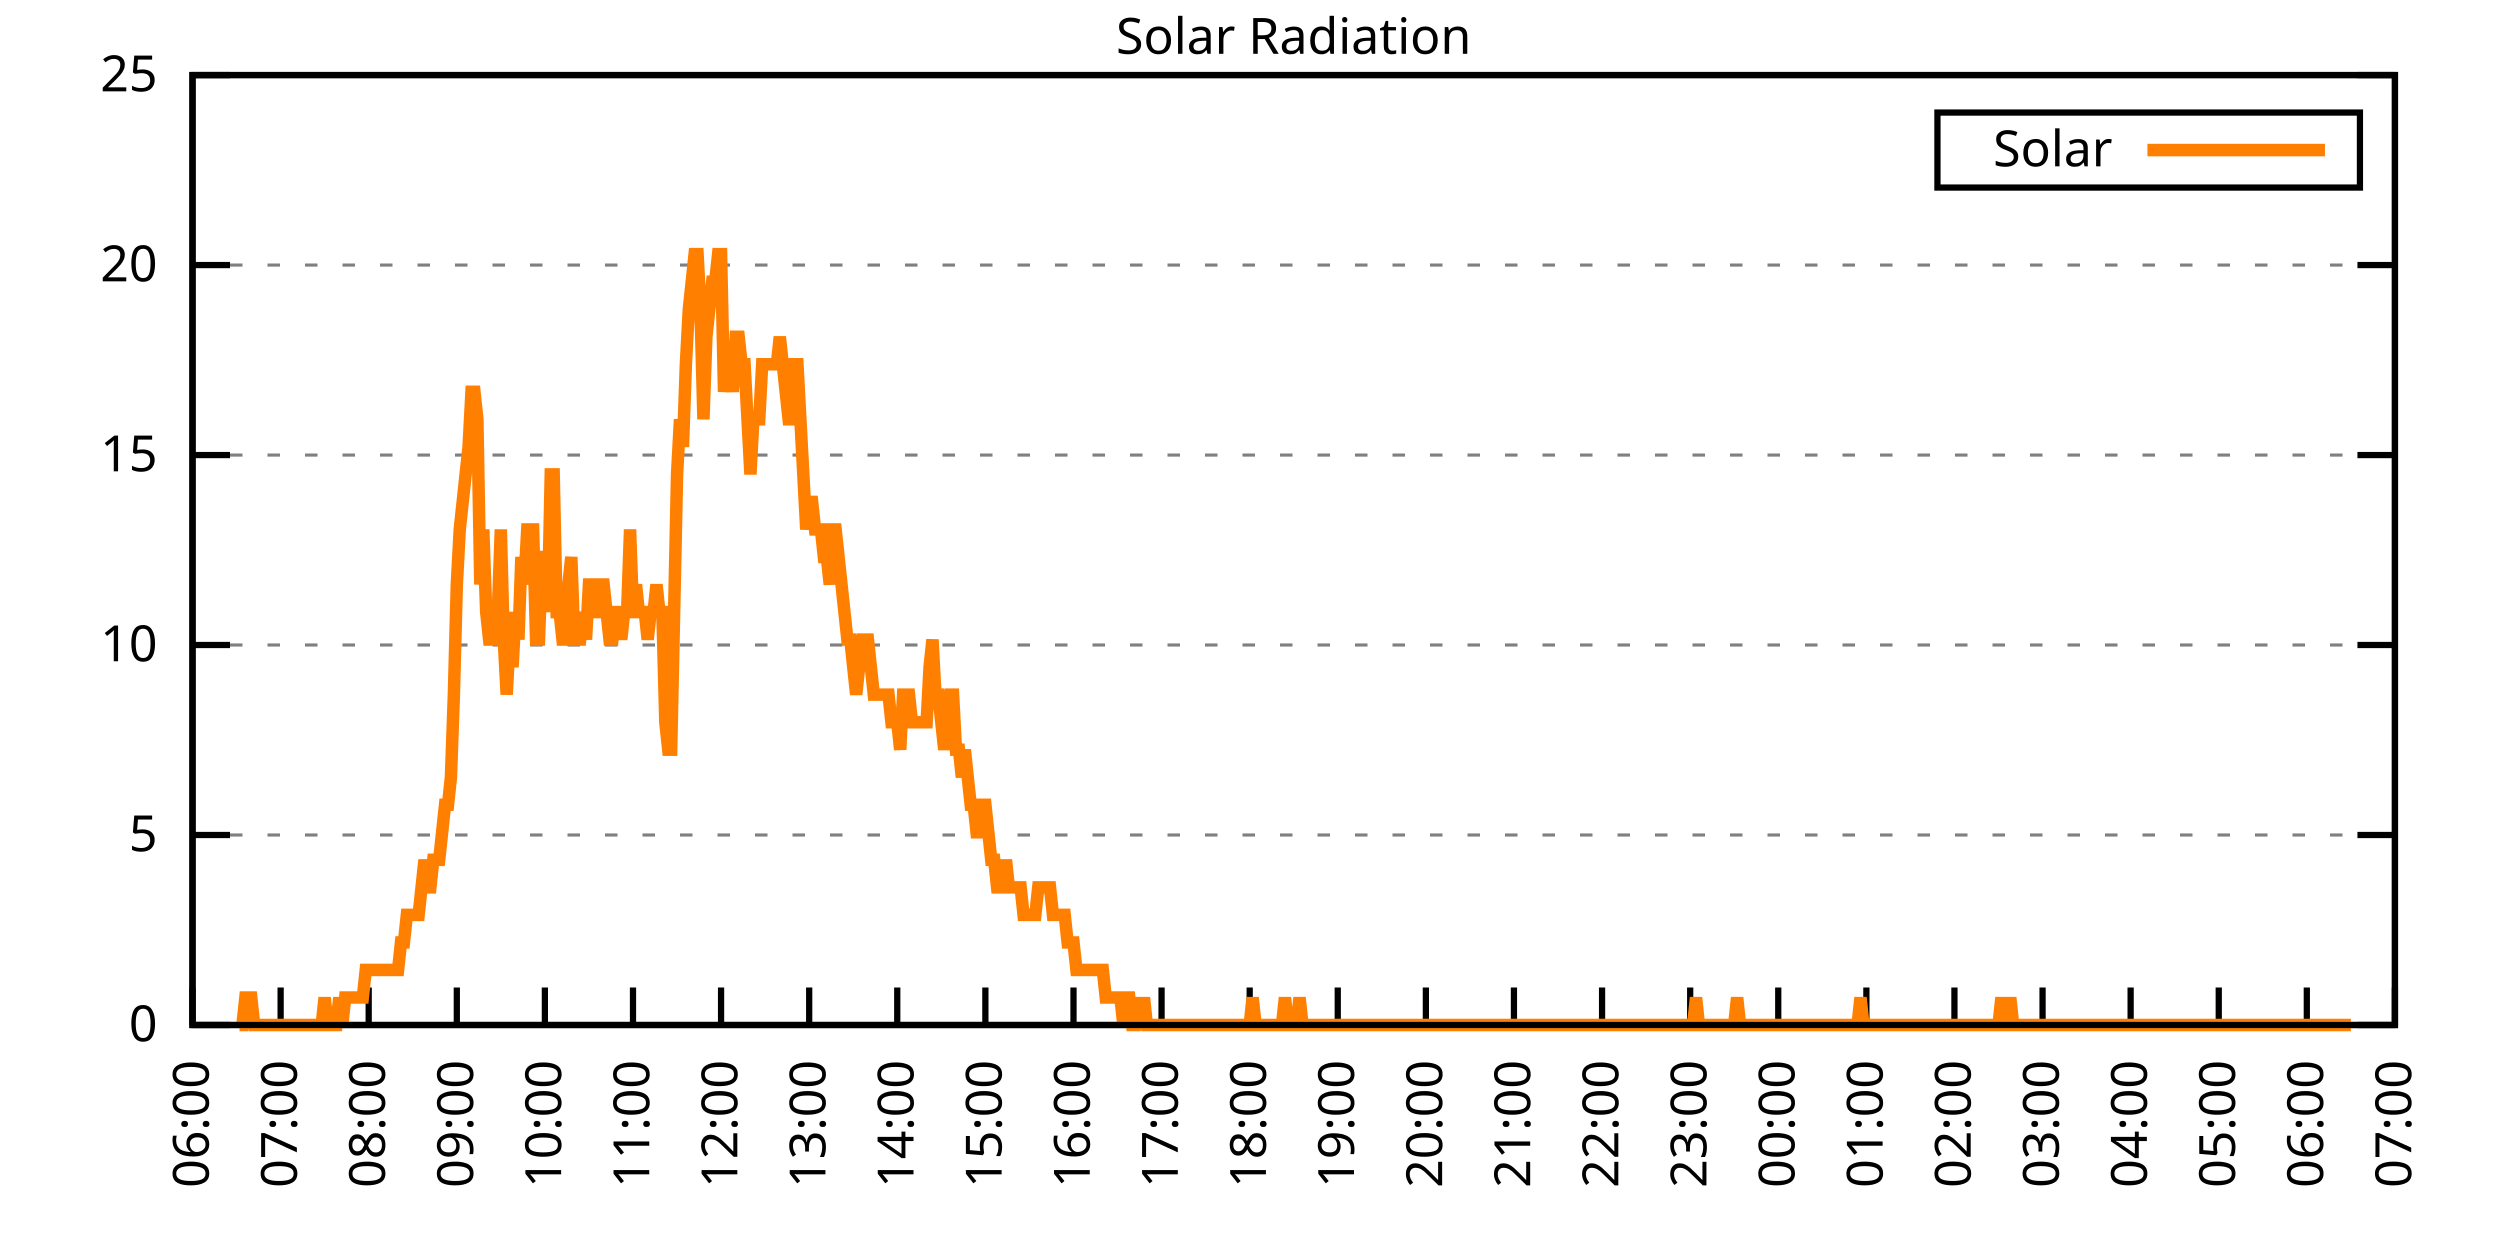
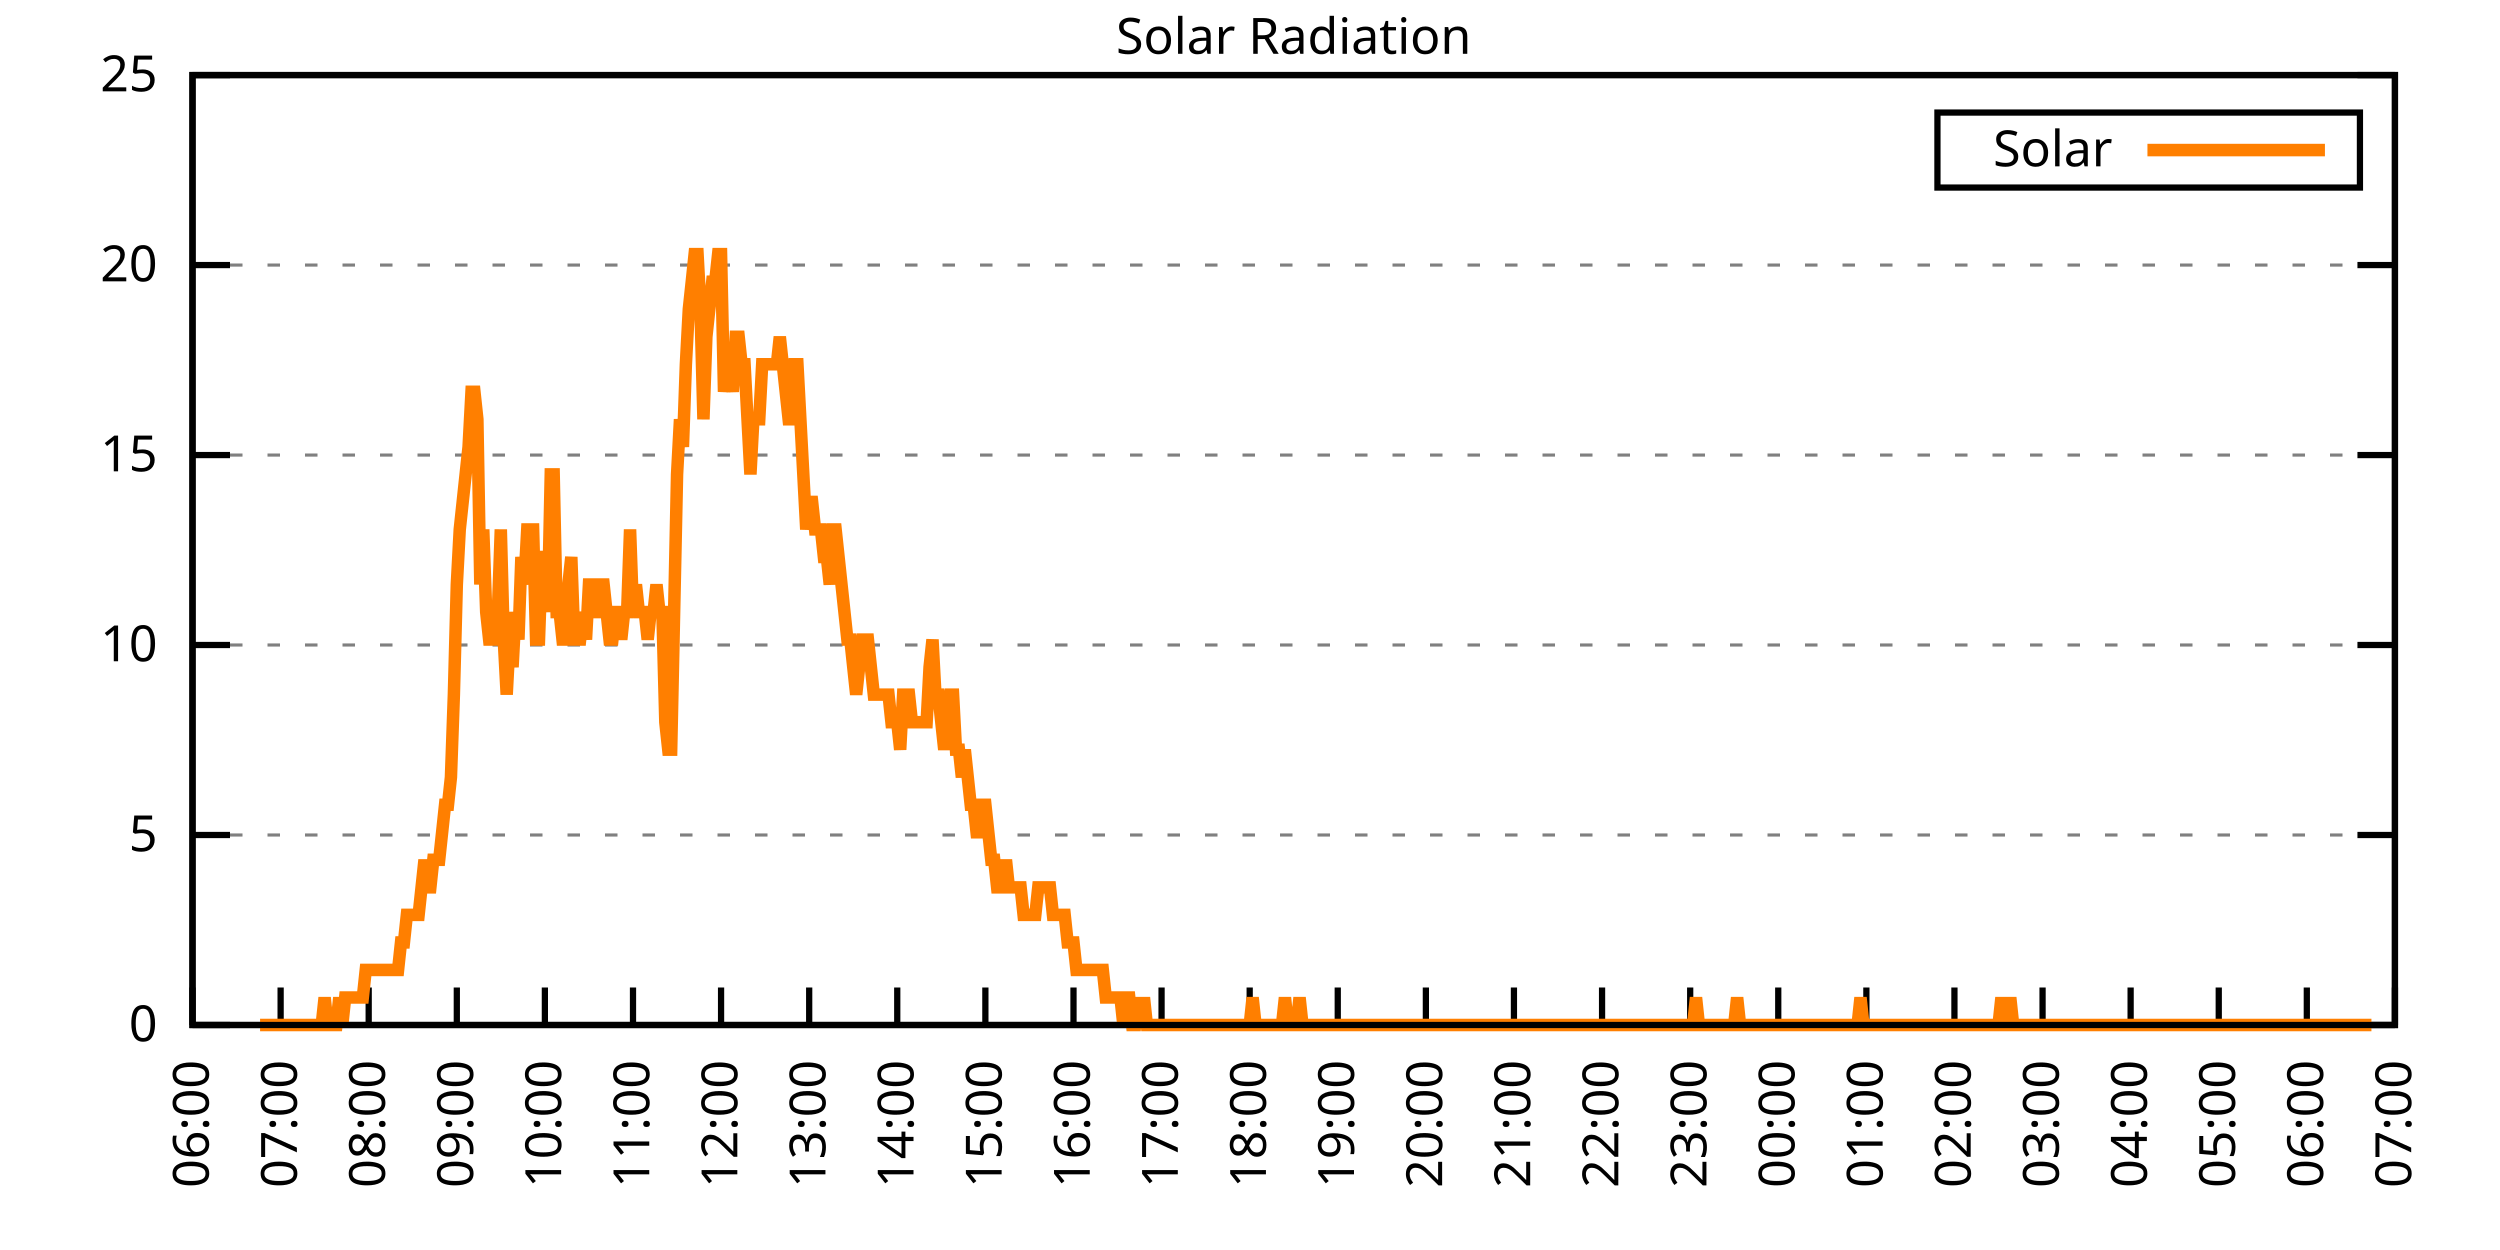
<svg xmlns="http://www.w3.org/2000/svg" xmlns:xlink="http://www.w3.org/1999/xlink" width="400" height="200" viewBox="0 0 400 200">
  <g id="gnuplot_canvas">
    <rect x="0" y="0" width="400" height="200" fill="none" />
    <defs>
      <circle id="gpDot" r="0.5" stroke-width="0.5" stroke="currentColor" />
      <path id="gpPt0" stroke-width="0.333" stroke="currentColor" d="M-1,0 h2 M0,-1 v2" />
      <path id="gpPt1" stroke-width="0.333" stroke="currentColor" d="M-1,-1 L1,1 M1,-1 L-1,1" />
      <path id="gpPt2" stroke-width="0.333" stroke="currentColor" d="M-1,0 L1,0 M0,-1 L0,1 M-1,-1 L1,1 M-1,1 L1,-1" />
      <rect id="gpPt3" stroke-width="0.333" stroke="currentColor" x="-1" y="-1" width="2" height="2" />
      <rect id="gpPt4" stroke-width="0.333" stroke="currentColor" fill="currentColor" x="-1" y="-1" width="2" height="2" />
      <circle id="gpPt5" stroke-width="0.333" stroke="currentColor" cx="0" cy="0" r="1" />
      <use xlink:href="#gpPt5" id="gpPt6" fill="currentColor" stroke="none" />
      <path id="gpPt7" stroke-width="0.333" stroke="currentColor" d="M0,-1.33 L-1.33,0.67 L1.33,0.67 z" />
      <use xlink:href="#gpPt7" id="gpPt8" fill="currentColor" stroke="none" />
      <use xlink:href="#gpPt7" id="gpPt9" stroke="currentColor" transform="rotate(180)" />
      <use xlink:href="#gpPt9" id="gpPt10" fill="currentColor" stroke="none" />
      <use xlink:href="#gpPt3" id="gpPt11" stroke="currentColor" transform="rotate(45)" />
      <use xlink:href="#gpPt11" id="gpPt12" fill="currentColor" stroke="none" />
      <path id="gpPt13" stroke-width="0.333" stroke="currentColor" d="M0,1.330 L1.265,0.411 L0.782,-1.067 L-0.782,-1.076 L-1.265,0.411 z" />
      <use xlink:href="#gpPt13" id="gpPt14" fill="currentColor" stroke="none" />
      <filter id="textbox" filterUnits="objectBoundingBox" x="0" y="0" height="1" width="1">
        <feFlood flood-color="white" flood-opacity="1" result="bgnd" />
        <feComposite in="SourceGraphic" in2="bgnd" operator="atop" />
      </filter>
      <filter id="greybox" filterUnits="objectBoundingBox" x="0" y="0" height="1" width="1">
        <feFlood flood-color="lightgrey" flood-opacity="1" result="grey" />
        <feComposite in="SourceGraphic" in2="grey" operator="atop" />
      </filter>
    </defs>
    <g fill="none" color="white" stroke="currentColor" stroke-width="1.00" stroke-linecap="butt" stroke-linejoin="miter">
</g>
    <g fill="none" color="black" stroke="currentColor" stroke-width="1.00" stroke-linecap="butt" stroke-linejoin="miter">
      <g stroke="none" shape-rendering="crispEdges">
        <polygon fill="rgb(255, 255, 255)" points="30.80,164.00 383.18,164.00 383.18,12.02 30.80,12.02 " />
      </g>
    </g>
    <g fill="none" color="black" stroke="currentColor" stroke-width="1.00" stroke-linecap="butt" stroke-linejoin="miter">
</g>
    <g fill="none" color="black" stroke="black" stroke-width="0.50" stroke-linecap="butt" stroke-linejoin="miter">
</g>
    <g fill="none" color="gray" stroke="currentColor" stroke-width="0.50" stroke-linecap="butt" stroke-linejoin="miter">
      <path stroke="gray" stroke-dasharray="2,4" class="gridline" d="M30.80,164.00 L383.19,164.00  " />
    </g>
    <g fill="none" color="gray" stroke="gray" stroke-width="1.00" stroke-linecap="butt" stroke-linejoin="miter">
</g>
    <g fill="none" color="black" stroke="currentColor" stroke-width="1.00" stroke-linecap="butt" stroke-linejoin="miter">
      <path stroke="black" d="M30.80,164.00 L36.80,164.00 M383.19,164.00 L377.19,164.00  " />
      <g transform="translate(25.20,166.60)" stroke="none" fill="black" font-family="Sans" font-size="8.00" text-anchor="end">
        <text>
          <tspan font-family="Sans"> 0</tspan>
        </text>
      </g>
    </g>
    <g fill="none" color="black" stroke="currentColor" stroke-width="1.00" stroke-linecap="butt" stroke-linejoin="miter">
</g>
    <g fill="none" color="black" stroke="black" stroke-width="0.50" stroke-linecap="butt" stroke-linejoin="miter">
</g>
    <g fill="none" color="gray" stroke="currentColor" stroke-width="0.50" stroke-linecap="butt" stroke-linejoin="miter">
      <path stroke="gray" stroke-dasharray="2,4" class="gridline" d="M30.80,133.60 L383.19,133.60  " />
    </g>
    <g fill="none" color="gray" stroke="gray" stroke-width="1.00" stroke-linecap="butt" stroke-linejoin="miter">
</g>
    <g fill="none" color="black" stroke="currentColor" stroke-width="1.00" stroke-linecap="butt" stroke-linejoin="miter">
      <path stroke="black" d="M30.80,133.60 L36.80,133.60 M383.19,133.60 L377.19,133.60  " />
      <g transform="translate(25.20,136.20)" stroke="none" fill="black" font-family="Sans" font-size="8.00" text-anchor="end">
        <text>
          <tspan font-family="Sans"> 5</tspan>
        </text>
      </g>
    </g>
    <g fill="none" color="black" stroke="currentColor" stroke-width="1.00" stroke-linecap="butt" stroke-linejoin="miter">
</g>
    <g fill="none" color="black" stroke="black" stroke-width="0.50" stroke-linecap="butt" stroke-linejoin="miter">
</g>
    <g fill="none" color="gray" stroke="currentColor" stroke-width="0.50" stroke-linecap="butt" stroke-linejoin="miter">
      <path stroke="gray" stroke-dasharray="2,4" class="gridline" d="M30.80,103.20 L383.19,103.20  " />
    </g>
    <g fill="none" color="gray" stroke="gray" stroke-width="1.00" stroke-linecap="butt" stroke-linejoin="miter">
</g>
    <g fill="none" color="black" stroke="currentColor" stroke-width="1.00" stroke-linecap="butt" stroke-linejoin="miter">
      <path stroke="black" d="M30.80,103.20 L36.80,103.20 M383.19,103.20 L377.19,103.20  " />
      <g transform="translate(25.20,105.80)" stroke="none" fill="black" font-family="Sans" font-size="8.00" text-anchor="end">
        <text>
          <tspan font-family="Sans"> 10</tspan>
        </text>
      </g>
    </g>
    <g fill="none" color="black" stroke="currentColor" stroke-width="1.00" stroke-linecap="butt" stroke-linejoin="miter">
</g>
    <g fill="none" color="black" stroke="black" stroke-width="0.50" stroke-linecap="butt" stroke-linejoin="miter">
</g>
    <g fill="none" color="gray" stroke="currentColor" stroke-width="0.50" stroke-linecap="butt" stroke-linejoin="miter">
      <path stroke="gray" stroke-dasharray="2,4" class="gridline" d="M30.80,72.81 L383.19,72.81  " />
    </g>
    <g fill="none" color="gray" stroke="gray" stroke-width="1.00" stroke-linecap="butt" stroke-linejoin="miter">
</g>
    <g fill="none" color="black" stroke="currentColor" stroke-width="1.00" stroke-linecap="butt" stroke-linejoin="miter">
      <path stroke="black" d="M30.80,72.81 L36.80,72.81 M383.19,72.81 L377.19,72.81  " />
      <g transform="translate(25.20,75.41)" stroke="none" fill="black" font-family="Sans" font-size="8.00" text-anchor="end">
        <text>
          <tspan font-family="Sans"> 15</tspan>
        </text>
      </g>
    </g>
    <g fill="none" color="black" stroke="currentColor" stroke-width="1.00" stroke-linecap="butt" stroke-linejoin="miter">
</g>
    <g fill="none" color="black" stroke="black" stroke-width="0.50" stroke-linecap="butt" stroke-linejoin="miter">
</g>
    <g fill="none" color="gray" stroke="currentColor" stroke-width="0.50" stroke-linecap="butt" stroke-linejoin="miter">
      <path stroke="gray" stroke-dasharray="2,4" class="gridline" d="M30.80,42.41 L383.19,42.41  " />
    </g>
    <g fill="none" color="gray" stroke="gray" stroke-width="1.00" stroke-linecap="butt" stroke-linejoin="miter">
</g>
    <g fill="none" color="black" stroke="currentColor" stroke-width="1.00" stroke-linecap="butt" stroke-linejoin="miter">
      <path stroke="black" d="M30.80,42.41 L36.80,42.41 M383.19,42.41 L377.19,42.41  " />
      <g transform="translate(25.20,45.01)" stroke="none" fill="black" font-family="Sans" font-size="8.00" text-anchor="end">
        <text>
          <tspan font-family="Sans"> 20</tspan>
        </text>
      </g>
    </g>
    <g fill="none" color="black" stroke="currentColor" stroke-width="1.00" stroke-linecap="butt" stroke-linejoin="miter">
</g>
    <g fill="none" color="black" stroke="black" stroke-width="0.50" stroke-linecap="butt" stroke-linejoin="miter">
</g>
    <g fill="none" color="gray" stroke="currentColor" stroke-width="0.50" stroke-linecap="butt" stroke-linejoin="miter">
      <path stroke="gray" stroke-dasharray="2,4" class="gridline" d="M30.80,12.01 L383.19,12.01  " />
    </g>
    <g fill="none" color="gray" stroke="gray" stroke-width="1.00" stroke-linecap="butt" stroke-linejoin="miter">
</g>
    <g fill="none" color="black" stroke="currentColor" stroke-width="1.00" stroke-linecap="butt" stroke-linejoin="miter">
      <path stroke="black" d="M30.80,12.01 L36.80,12.01 M383.19,12.01 L377.19,12.01  " />
      <g transform="translate(25.20,14.61)" stroke="none" fill="black" font-family="Sans" font-size="8.00" text-anchor="end">
        <text>
          <tspan font-family="Sans"> 25</tspan>
        </text>
      </g>
    </g>
    <g fill="none" color="black" stroke="currentColor" stroke-width="1.00" stroke-linecap="butt" stroke-linejoin="miter">
      <path stroke="black" d="M30.80,164.00 L30.80,158.00  " />
      <g transform="translate(33.40,169.60) rotate(270.00)" stroke="none" fill="black" font-family="Sans" font-size="8.00" text-anchor="end">
        <text>
          <tspan font-family="Sans">06:00</tspan>
        </text>
      </g>
    </g>
    <g fill="none" color="black" stroke="currentColor" stroke-width="1.00" stroke-linecap="butt" stroke-linejoin="miter">
      <path stroke="black" d="M44.90,164.00 L44.90,158.00  " />
      <g transform="translate(47.50,169.60) rotate(270.00)" stroke="none" fill="black" font-family="Sans" font-size="8.00" text-anchor="end">
        <text>
          <tspan font-family="Sans">07:00</tspan>
        </text>
      </g>
    </g>
    <g fill="none" color="black" stroke="currentColor" stroke-width="1.00" stroke-linecap="butt" stroke-linejoin="miter">
      <path stroke="black" d="M58.99,164.00 L58.99,158.00  " />
      <g transform="translate(61.59,169.60) rotate(270.00)" stroke="none" fill="black" font-family="Sans" font-size="8.00" text-anchor="end">
        <text>
          <tspan font-family="Sans">08:00</tspan>
        </text>
      </g>
    </g>
    <g fill="none" color="black" stroke="currentColor" stroke-width="1.00" stroke-linecap="butt" stroke-linejoin="miter">
      <path stroke="black" d="M73.09,164.00 L73.09,158.00  " />
      <g transform="translate(75.69,169.60) rotate(270.00)" stroke="none" fill="black" font-family="Sans" font-size="8.00" text-anchor="end">
        <text>
          <tspan font-family="Sans">09:00</tspan>
        </text>
      </g>
    </g>
    <g fill="none" color="black" stroke="currentColor" stroke-width="1.00" stroke-linecap="butt" stroke-linejoin="miter">
      <path stroke="black" d="M87.18,164.00 L87.18,158.00  " />
      <g transform="translate(89.78,169.60) rotate(270.00)" stroke="none" fill="black" font-family="Sans" font-size="8.00" text-anchor="end">
        <text>
          <tspan font-family="Sans">10:00</tspan>
        </text>
      </g>
    </g>
    <g fill="none" color="black" stroke="currentColor" stroke-width="1.00" stroke-linecap="butt" stroke-linejoin="miter">
      <path stroke="black" d="M101.28,164.00 L101.28,158.00  " />
      <g transform="translate(103.88,169.60) rotate(270.00)" stroke="none" fill="black" font-family="Sans" font-size="8.00" text-anchor="end">
        <text>
          <tspan font-family="Sans">11:00</tspan>
        </text>
      </g>
    </g>
    <g fill="none" color="black" stroke="currentColor" stroke-width="1.00" stroke-linecap="butt" stroke-linejoin="miter">
      <path stroke="black" d="M115.37,164.00 L115.37,158.00  " />
      <g transform="translate(117.97,169.60) rotate(270.00)" stroke="none" fill="black" font-family="Sans" font-size="8.00" text-anchor="end">
        <text>
          <tspan font-family="Sans">12:00</tspan>
        </text>
      </g>
    </g>
    <g fill="none" color="black" stroke="currentColor" stroke-width="1.00" stroke-linecap="butt" stroke-linejoin="miter">
      <path stroke="black" d="M129.47,164.00 L129.47,158.00  " />
      <g transform="translate(132.07,169.60) rotate(270.00)" stroke="none" fill="black" font-family="Sans" font-size="8.00" text-anchor="end">
        <text>
          <tspan font-family="Sans">13:00</tspan>
        </text>
      </g>
    </g>
    <g fill="none" color="black" stroke="currentColor" stroke-width="1.00" stroke-linecap="butt" stroke-linejoin="miter">
      <path stroke="black" d="M143.56,164.00 L143.56,158.00  " />
      <g transform="translate(146.16,169.60) rotate(270.00)" stroke="none" fill="black" font-family="Sans" font-size="8.00" text-anchor="end">
        <text>
          <tspan font-family="Sans">14:00</tspan>
        </text>
      </g>
    </g>
    <g fill="none" color="black" stroke="currentColor" stroke-width="1.00" stroke-linecap="butt" stroke-linejoin="miter">
      <path stroke="black" d="M157.66,164.00 L157.66,158.00  " />
      <g transform="translate(160.26,169.60) rotate(270.00)" stroke="none" fill="black" font-family="Sans" font-size="8.00" text-anchor="end">
        <text>
          <tspan font-family="Sans">15:00</tspan>
        </text>
      </g>
    </g>
    <g fill="none" color="black" stroke="currentColor" stroke-width="1.00" stroke-linecap="butt" stroke-linejoin="miter">
      <path stroke="black" d="M171.76,164.00 L171.76,158.00  " />
      <g transform="translate(174.36,169.60) rotate(270.00)" stroke="none" fill="black" font-family="Sans" font-size="8.00" text-anchor="end">
        <text>
          <tspan font-family="Sans">16:00</tspan>
        </text>
      </g>
    </g>
    <g fill="none" color="black" stroke="currentColor" stroke-width="1.00" stroke-linecap="butt" stroke-linejoin="miter">
      <path stroke="black" d="M185.85,164.00 L185.85,158.00  " />
      <g transform="translate(188.45,169.60) rotate(270.00)" stroke="none" fill="black" font-family="Sans" font-size="8.00" text-anchor="end">
        <text>
          <tspan font-family="Sans">17:00</tspan>
        </text>
      </g>
    </g>
    <g fill="none" color="black" stroke="currentColor" stroke-width="1.00" stroke-linecap="butt" stroke-linejoin="miter">
      <path stroke="black" d="M199.95,164.00 L199.95,158.00  " />
      <g transform="translate(202.55,169.60) rotate(270.00)" stroke="none" fill="black" font-family="Sans" font-size="8.00" text-anchor="end">
        <text>
          <tspan font-family="Sans">18:00</tspan>
        </text>
      </g>
    </g>
    <g fill="none" color="black" stroke="currentColor" stroke-width="1.00" stroke-linecap="butt" stroke-linejoin="miter">
      <path stroke="black" d="M214.04,164.00 L214.04,158.00  " />
      <g transform="translate(216.64,169.60) rotate(270.00)" stroke="none" fill="black" font-family="Sans" font-size="8.00" text-anchor="end">
        <text>
          <tspan font-family="Sans">19:00</tspan>
        </text>
      </g>
    </g>
    <g fill="none" color="black" stroke="currentColor" stroke-width="1.00" stroke-linecap="butt" stroke-linejoin="miter">
      <path stroke="black" d="M228.14,164.00 L228.14,158.00  " />
      <g transform="translate(230.74,169.60) rotate(270.00)" stroke="none" fill="black" font-family="Sans" font-size="8.00" text-anchor="end">
        <text>
          <tspan font-family="Sans">20:00</tspan>
        </text>
      </g>
    </g>
    <g fill="none" color="black" stroke="currentColor" stroke-width="1.00" stroke-linecap="butt" stroke-linejoin="miter">
      <path stroke="black" d="M242.23,164.00 L242.23,158.00  " />
      <g transform="translate(244.83,169.60) rotate(270.00)" stroke="none" fill="black" font-family="Sans" font-size="8.00" text-anchor="end">
        <text>
          <tspan font-family="Sans">21:00</tspan>
        </text>
      </g>
    </g>
    <g fill="none" color="black" stroke="currentColor" stroke-width="1.00" stroke-linecap="butt" stroke-linejoin="miter">
      <path stroke="black" d="M256.33,164.00 L256.33,158.00  " />
      <g transform="translate(258.93,169.60) rotate(270.00)" stroke="none" fill="black" font-family="Sans" font-size="8.00" text-anchor="end">
        <text>
          <tspan font-family="Sans">22:00</tspan>
        </text>
      </g>
    </g>
    <g fill="none" color="black" stroke="currentColor" stroke-width="1.00" stroke-linecap="butt" stroke-linejoin="miter">
      <path stroke="black" d="M270.43,164.00 L270.43,158.00  " />
      <g transform="translate(273.03,169.60) rotate(270.00)" stroke="none" fill="black" font-family="Sans" font-size="8.00" text-anchor="end">
        <text>
          <tspan font-family="Sans">23:00</tspan>
        </text>
      </g>
    </g>
    <g fill="none" color="black" stroke="currentColor" stroke-width="1.00" stroke-linecap="butt" stroke-linejoin="miter">
      <path stroke="black" d="M284.52,164.00 L284.52,158.00  " />
      <g transform="translate(287.12,169.60) rotate(270.00)" stroke="none" fill="black" font-family="Sans" font-size="8.00" text-anchor="end">
        <text>
          <tspan font-family="Sans">00:00</tspan>
        </text>
      </g>
    </g>
    <g fill="none" color="black" stroke="currentColor" stroke-width="1.00" stroke-linecap="butt" stroke-linejoin="miter">
      <path stroke="black" d="M298.62,164.00 L298.62,158.00  " />
      <g transform="translate(301.22,169.60) rotate(270.00)" stroke="none" fill="black" font-family="Sans" font-size="8.00" text-anchor="end">
        <text>
          <tspan font-family="Sans">01:00</tspan>
        </text>
      </g>
    </g>
    <g fill="none" color="black" stroke="currentColor" stroke-width="1.00" stroke-linecap="butt" stroke-linejoin="miter">
      <path stroke="black" d="M312.71,164.00 L312.71,158.00  " />
      <g transform="translate(315.31,169.60) rotate(270.00)" stroke="none" fill="black" font-family="Sans" font-size="8.00" text-anchor="end">
        <text>
          <tspan font-family="Sans">02:00</tspan>
        </text>
      </g>
    </g>
    <g fill="none" color="black" stroke="currentColor" stroke-width="1.00" stroke-linecap="butt" stroke-linejoin="miter">
      <path stroke="black" d="M326.81,164.00 L326.81,158.00  " />
      <g transform="translate(329.41,169.60) rotate(270.00)" stroke="none" fill="black" font-family="Sans" font-size="8.00" text-anchor="end">
        <text>
          <tspan font-family="Sans">03:00</tspan>
        </text>
      </g>
    </g>
    <g fill="none" color="black" stroke="currentColor" stroke-width="1.00" stroke-linecap="butt" stroke-linejoin="miter">
      <path stroke="black" d="M340.90,164.00 L340.90,158.00  " />
      <g transform="translate(343.50,169.60) rotate(270.00)" stroke="none" fill="black" font-family="Sans" font-size="8.00" text-anchor="end">
        <text>
          <tspan font-family="Sans">04:00</tspan>
        </text>
      </g>
    </g>
    <g fill="none" color="black" stroke="currentColor" stroke-width="1.00" stroke-linecap="butt" stroke-linejoin="miter">
      <path stroke="black" d="M355.00,164.00 L355.00,158.00  " />
      <g transform="translate(357.60,169.60) rotate(270.00)" stroke="none" fill="black" font-family="Sans" font-size="8.00" text-anchor="end">
        <text>
          <tspan font-family="Sans">05:00</tspan>
        </text>
      </g>
    </g>
    <g fill="none" color="black" stroke="currentColor" stroke-width="1.00" stroke-linecap="butt" stroke-linejoin="miter">
      <path stroke="black" d="M369.09,164.00 L369.09,158.00  " />
      <g transform="translate(371.69,169.60) rotate(270.00)" stroke="none" fill="black" font-family="Sans" font-size="8.00" text-anchor="end">
        <text>
          <tspan font-family="Sans">06:00</tspan>
        </text>
      </g>
    </g>
    <g fill="none" color="black" stroke="currentColor" stroke-width="1.00" stroke-linecap="butt" stroke-linejoin="miter">
      <path stroke="black" d="M383.19,164.00 L383.19,158.00  " />
      <g transform="translate(385.79,169.60) rotate(270.00)" stroke="none" fill="black" font-family="Sans" font-size="8.00" text-anchor="end">
        <text>
          <tspan font-family="Sans">07:00</tspan>
        </text>
      </g>
    </g>
    <g fill="none" color="black" stroke="currentColor" stroke-width="1.00" stroke-linecap="butt" stroke-linejoin="miter">
</g>
    <g fill="none" color="black" stroke="currentColor" stroke-width="1.00" stroke-linecap="butt" stroke-linejoin="miter">
      <path stroke="black" d="M30.80,12.01 L30.80,164.00 L383.19,164.00 L383.19,12.01 L30.80,12.01 Z  " />
    </g>
    <g fill="none" color="black" stroke="currentColor" stroke-width="1.00" stroke-linecap="butt" stroke-linejoin="miter">
</g>
    <g fill="none" color="black" stroke="currentColor" stroke-width="1.00" stroke-linecap="butt" stroke-linejoin="miter">
      <path stroke="black" d="M309.99,30.01 L309.99,18.01 L377.59,18.01 L377.59,30.01 L309.99,30.01 Z  " />
    </g>
    <g id="Solar_Radiation_plot_1">
      <g fill="none" color="white" stroke="black" stroke-width="2.00" stroke-linecap="butt" stroke-linejoin="miter">
</g>
      <g fill="none" color="black" stroke="currentColor" stroke-width="2.00" stroke-linecap="butt" stroke-linejoin="miter">
        <g transform="translate(337.99,26.61)" stroke="none" fill="black" font-family="Sans" font-size="8.00" text-anchor="end">
          <text>
            <tspan font-family="Sans">Solar</tspan>
          </text>
        </g>
      </g>
      <g fill="none" color="black" stroke="currentColor" stroke-width="2.00" stroke-linecap="butt" stroke-linejoin="miter">
-         <path stroke="rgb(255, 127,   0)" d="M343.59,24.01 L371.99,24.01 M38.32,164.00 L38.79,164.00 L39.26,159.60 L39.73,159.60 L40.20,159.60 L40.67,164.00   L41.14,164.00 L41.61,164.00 L42.08,164.00 L42.55,164.00 L43.02,164.00 L43.49,164.00 L43.96,164.00 L44.43,164.00   L44.90,164.00 L45.37,164.00 L45.84,164.00 L46.31,164.00 L46.78,164.00 L47.24,164.00 L47.71,164.00 L48.18,164.00   L48.65,164.00 L49.12,164.00 L49.59,164.00 L50.06,164.00 L50.53,164.00 L51.00,164.00 L51.47,164.00 L51.94,159.60   L52.41,164.00 L52.88,164.00 L53.35,164.00 L53.82,164.00 L54.29,159.60 L54.76,164.00 L55.23,159.60 L55.70,159.60   L56.17,159.60 L56.64,159.60 L57.11,159.60 L57.58,159.60 L58.05,159.60 L58.52,155.19 L58.99,155.19 L59.46,155.19   L59.93,155.19 L60.40,155.19 L60.87,155.19 L61.34,155.19 L61.81,155.19 L62.28,155.19 L62.75,155.19 L63.22,155.19   L63.69,155.19 L64.16,150.79 L64.63,150.79 L65.10,146.38 L65.57,146.38 L66.04,146.38 L66.51,146.38 L66.98,146.38   L67.45,141.98 L67.92,137.57 L68.39,141.98 L68.86,141.98 L69.33,137.57 L69.80,137.57 L70.27,137.57 L70.74,133.17   L71.21,128.76 L71.68,128.76 L72.15,124.36 L72.62,111.14 L73.09,93.52 L73.56,84.71 L74.03,80.31 L74.50,75.90   L74.97,71.50 L75.44,62.69 L75.91,62.69 L76.38,67.09 L76.85,93.52 L77.32,84.71 L77.79,97.93 L78.26,102.33   L78.73,102.33 L79.19,97.93 L79.66,97.93 L80.13,84.71 L80.60,102.33 L81.07,111.14 L81.54,102.33 L82.01,106.74   L82.48,97.93 L82.95,102.33 L83.42,89.12 L83.89,93.52 L84.36,84.71 L84.83,84.71 L85.30,84.71 L85.77,102.33   L86.24,102.33 L86.71,89.12 L87.18,89.12 L87.65,97.93 L88.12,75.90 L88.59,75.90 L89.06,97.93 L89.53,97.93   L90.00,102.33 L90.47,102.33 L90.94,93.52 L91.41,89.12 L91.88,102.33 L92.35,102.33 L92.82,102.33 L93.29,97.93   L93.76,102.33 L94.23,93.52 L94.70,93.52 L95.17,97.93 L95.64,97.93 L96.11,93.52 L96.58,93.52 L97.05,97.93   L97.52,102.33 L97.99,102.33 L98.46,97.93 L98.93,97.93 L99.40,102.33 L99.87,97.93 L100.34,97.93 L100.81,84.71   L101.28,97.93 L101.75,93.52 L102.22,97.93 L102.69,97.93 L103.16,97.93 L103.63,102.33 L104.10,97.93 L104.57,97.93   L105.04,93.52 L105.51,97.93 L105.98,97.93 L106.45,115.55 L106.92,119.95 L107.39,119.95 L107.86,97.93 L108.33,75.90   L108.80,67.09 L109.27,71.50 L109.74,58.28 L110.21,49.47 L110.68,45.07 L111.14,40.66 L111.61,40.66 L112.08,49.47   L112.55,67.09 L113.02,53.88 L113.49,49.47 L113.96,45.07 L114.43,45.07 L114.90,40.66 L115.37,40.66 L115.84,62.69   L116.31,58.28 L116.78,58.28 L117.25,62.69 L117.72,53.88 L118.19,53.88 L118.66,58.28 L119.13,58.28 L119.60,67.09   L120.07,75.90 L120.54,67.09 L121.01,67.09 L121.48,67.09 L121.95,58.28 L122.42,58.28 L122.89,58.28 L123.36,58.28   L123.83,58.28 L124.30,58.28 L124.77,53.88 L125.24,58.28 L125.71,62.69 L126.18,67.09 L126.65,67.09 L127.12,58.28   L127.59,58.28 L128.06,67.09 L128.53,75.90 L129.00,84.71 L129.47,80.31 L129.94,80.31 L130.41,84.71 L130.88,84.71   L131.35,84.71 L131.82,89.12 L132.29,89.12 L132.76,93.52 L133.23,84.71 L133.70,84.71 L134.17,89.12 L134.64,93.52   L135.11,97.93 L135.58,102.33 L136.05,102.33 L136.52,106.74 L136.99,111.14 L137.46,106.74 L137.93,102.33 L138.40,102.33   L138.87,102.33 L139.34,106.74 L139.81,111.14 L140.28,111.14 L140.75,111.14 L141.22,111.14 L141.69,111.14 L142.16,111.14   L142.63,115.55 L143.09,115.55 L143.56,115.55 L144.03,119.95 L144.50,111.14 L144.97,111.14 L145.44,111.14 L145.91,115.55   L146.38,115.55 L146.85,115.55 L147.32,115.55 L147.79,115.55 L148.26,115.55 L148.73,106.74 L149.20,102.33 L149.67,111.14   L150.14,111.14 L150.61,115.55 L151.08,119.95 L151.55,115.55 L152.02,111.14 L152.49,111.14 L152.96,119.95 L153.43,119.95   L153.90,124.36 L154.37,119.95 L154.84,124.36 L155.31,128.76 L155.78,128.76 L156.25,133.17 L156.72,133.17 L157.19,128.76   L157.66,128.76 L158.13,133.17 L158.60,137.57 L159.07,137.57 L159.54,141.98 L160.01,141.98 L160.48,141.98 L160.95,137.57   L161.42,141.98 L161.89,141.98 L162.36,141.98 L162.83,141.98 L163.30,141.98 L163.77,146.38 L164.24,146.38 L164.71,146.38   L165.18,146.38 L165.65,146.38 L166.12,141.98 L166.59,141.98 L167.06,141.98 L167.53,141.98 L168.00,141.98 L168.47,146.38   L168.94,146.38 L169.41,146.38 L169.88,146.38 L170.35,146.38 L170.82,150.79 L171.29,150.79 L171.76,150.79 L172.23,155.19   L172.70,155.19 L173.17,155.19 L173.64,155.19 L174.11,155.19 L174.58,155.19 L175.04,155.19 L175.51,155.19 L175.98,155.19   L176.45,155.19 L176.92,159.60 L177.39,159.60 L177.86,159.60 L178.33,159.60 L178.80,159.60 L179.27,159.60 L179.74,164.00   L180.21,159.60 L180.68,159.60 L181.15,164.00 L181.62,164.00 L182.09,159.60 L182.56,164.00 L183.03,159.60 L183.50,164.00   L183.97,164.00 L184.44,164.00 L184.91,164.00 L185.38,164.00 L185.85,164.00 L186.32,164.00 L186.79,164.00 L187.26,164.00   L187.73,164.00 L188.20,164.00 L188.67,164.00 L189.14,164.00 L189.61,164.00 L190.08,164.00 L190.55,164.00 L191.02,164.00   L191.49,164.00 L191.96,164.00 L192.43,164.00 L192.90,164.00 L193.37,164.00 L193.84,164.00 L194.31,164.00 L194.78,164.00   L195.25,164.00 L195.72,164.00 L196.19,164.00 L196.66,164.00 L197.13,164.00 L197.60,164.00 L198.07,164.00 L198.54,164.00   L199.01,164.00 L199.48,164.00 L199.95,164.00 L200.42,159.60 L200.89,164.00 L201.36,164.00 L201.83,164.00 L202.30,164.00   L202.77,164.00 L203.24,164.00 L203.71,164.00 L204.18,164.00 L204.65,164.00 L205.12,164.00 L205.59,159.60 L206.06,164.00   L206.53,164.00 L207.00,164.00 L207.46,164.00 L207.93,159.60 L208.40,164.00 L208.87,164.00 L209.34,164.00 L209.81,164.00   L210.28,164.00 L210.75,164.00 L211.22,164.00 L211.69,164.00 L212.16,164.00 L212.63,164.00 L213.10,164.00 L213.57,164.00   L214.04,164.00 L214.51,164.00 L214.98,164.00 L215.45,164.00 L215.92,164.00 L216.39,164.00 L216.86,164.00 L217.33,164.00   L217.80,164.00 L218.27,164.00 L218.74,164.00 L219.21,164.00 L219.68,164.00 L220.15,164.00 L220.62,164.00 L221.09,164.00   L221.56,164.00 L222.03,164.00 L222.50,164.00 L222.97,164.00 L223.44,164.00 L223.91,164.00 L224.38,164.00 L224.85,164.00   L225.32,164.00 L225.79,164.00 L226.26,164.00 L226.73,164.00 L227.20,164.00 L227.67,164.00 L228.14,164.00 L228.61,164.00   L229.08,164.00 L229.55,164.00 L230.02,164.00 L230.49,164.00 L230.96,164.00 L231.43,164.00 L231.90,164.00 L232.37,164.00   L232.84,164.00 L233.31,164.00 L233.78,164.00 L234.25,164.00 L234.72,164.00 L235.19,164.00 L235.66,164.00 L236.13,164.00   L236.60,164.00 L237.07,164.00 L237.54,164.00 L238.01,164.00 L238.48,164.00 L238.95,164.00 L239.41,164.00 L239.88,164.00   L240.35,164.00 L240.82,164.00 L241.29,164.00 L241.76,164.00 L242.23,164.00 L242.70,164.00 L243.17,164.00 L243.64,164.00   L244.11,164.00 L244.58,164.00 L245.05,164.00 L245.52,164.00 L245.99,164.00 L246.46,164.00 L246.93,164.00 L247.40,164.00   L247.87,164.00 L248.34,164.00 L248.81,164.00 L249.28,164.00 L249.75,164.00 L250.22,164.00 L250.69,164.00 L251.16,164.00   L251.63,164.00 L252.10,164.00 L252.57,164.00 L253.04,164.00 L253.51,164.00 L253.98,164.00 L254.45,164.00 L254.92,164.00   L255.39,164.00 L255.86,164.00 L256.33,164.00 L256.80,164.00 L257.27,164.00 L257.74,164.00 L258.21,164.00 L258.68,164.00   L259.15,164.00 L259.62,164.00 L260.09,164.00 L260.56,164.00 L261.03,164.00 L261.50,164.00 L261.97,164.00 L262.44,164.00   L262.91,164.00 L263.38,164.00 L263.85,164.00 L264.32,164.00 L264.79,164.00 L265.26,164.00 L265.73,164.00 L266.20,164.00   L266.67,164.00 L267.14,164.00 L267.61,164.00 L268.08,164.00 L268.55,164.00 L269.02,164.00 L269.49,164.00 L269.96,164.00   L270.43,164.00 L270.90,164.00 L271.36,159.60 L271.83,164.00 L272.30,164.00 L272.77,164.00 L273.24,164.00 L273.71,164.00   L274.18,164.00 L274.65,164.00 L275.12,164.00 L275.59,164.00 L276.06,164.00 L276.53,164.00 L277.00,164.00 L277.47,164.00   L277.94,159.60 L278.41,164.00 L278.88,164.00 L279.35,164.00 L279.82,164.00 L280.29,164.00 L280.76,164.00 L281.23,164.00   L281.70,164.00 L282.17,164.00 L282.64,164.00 L283.11,164.00 L283.58,164.00 L284.05,164.00 L284.52,164.00 L284.99,164.00   L285.46,164.00 L285.93,164.00 L286.40,164.00 L286.87,164.00 L287.34,164.00 L287.81,164.00 L288.28,164.00 L288.75,164.00   L289.22,164.00 L289.69,164.00 L290.16,164.00 L290.63,164.00 L291.10,164.00 L291.57,164.00 L292.04,164.00 L292.51,164.00   L292.98,164.00 L293.45,164.00 L293.92,164.00 L294.39,164.00 L294.86,164.00 L295.33,164.00 L295.80,164.00 L296.27,164.00   L296.74,164.00 L297.21,164.00 L297.68,159.60 L298.15,164.00 L298.62,164.00 L299.09,164.00 L299.56,164.00 L300.03,164.00   L300.50,164.00 L300.97,164.00 L301.44,164.00 L301.91,164.00 L302.38,164.00 L302.85,164.00 L303.31,164.00 L303.78,164.00   L304.25,164.00 L304.72,164.00 L305.19,164.00 L305.66,164.00 L306.13,164.00 L306.60,164.00 L307.07,164.00 L307.54,164.00   L308.01,164.00 L308.48,164.00 L308.95,164.00 L309.42,164.00 L309.89,164.00 L310.36,164.00 L310.83,164.00 L311.30,164.00   L311.77,164.00 L312.24,164.00 L312.71,164.00 L313.18,164.00 L313.65,164.00 L314.12,164.00 L314.59,164.00 L315.06,164.00   L315.53,164.00 L316.00,164.00 L316.47,164.00 L316.94,164.00 L317.41,164.00 L317.88,164.00 L318.35,164.00 L318.82,164.00   L319.29,164.00 L319.76,164.00 L320.23,159.60 L320.70,164.00 L321.17,164.00 L321.64,159.60 L322.11,164.00 L322.58,164.00   L323.05,164.00 L323.52,164.00 L323.99,164.00 L324.46,164.00 L324.93,164.00 L325.40,164.00 L325.87,164.00 L326.34,164.00   L326.81,164.00 L327.28,164.00 L327.75,164.00 L328.22,164.00 L328.69,164.00 L329.16,164.00 L329.63,164.00 L330.10,164.00   L330.57,164.00 L331.04,164.00 L331.51,164.00 L331.98,164.00 L332.45,164.00 L332.92,164.00 L333.39,164.00 L333.86,164.00   L334.33,164.00 L334.80,164.00 L335.26,164.00 L335.73,164.00 L336.20,164.00 L336.67,164.00 L337.14,164.00 L337.61,164.00   L338.08,164.00 L338.55,164.00 L339.02,164.00 L339.49,164.00 L339.96,164.00 L340.43,164.00 L340.90,164.00 L341.37,164.00   L341.84,164.00 L342.31,164.00 L342.78,164.00 L343.25,164.00 L343.72,164.00 L344.19,164.00 L344.66,164.00 L345.13,164.00   L345.60,164.00 L346.07,164.00 L346.54,164.00 L347.01,164.00 L347.48,164.00 L347.95,164.00 L348.42,164.00 L348.89,164.00   L349.36,164.00 L349.83,164.00 L350.30,164.00 L350.77,164.00 L351.24,164.00 L351.71,164.00 L352.18,164.00 L352.65,164.00   L353.12,164.00 L353.59,164.00 L354.06,164.00 L354.53,164.00 L355.00,164.00 L355.47,164.00 L355.94,164.00 L356.41,164.00   L356.88,164.00 L357.35,164.00 L357.82,164.00 L358.29,164.00 L358.76,164.00 L359.23,164.00 L359.70,164.00 L360.17,164.00   L360.64,164.00 L361.11,164.00 L361.58,164.00 L362.05,164.00 L362.52,164.00 L362.99,164.00 L363.46,164.00 L363.93,164.00   L364.40,164.00 L364.87,164.00 L365.34,164.00 L365.81,164.00 L366.28,164.00 L366.75,164.00 L367.21,164.00 L367.68,164.00   L368.15,164.00 L368.62,164.00 L369.09,164.00 L369.56,164.00 L370.03,164.00 L370.50,164.00 L370.97,164.00 L371.44,164.00   L371.91,164.00 L372.38,164.00 L372.85,164.00 L373.32,164.00 L373.79,164.00 L374.26,164.00 L374.73,164.00 L375.20,164.00   L375.67,164.00 L376.14,164.00  " />
+         <path stroke="rgb(255, 127,   0)" d="M343.59,24.01 L371.99,24.01 M41.61,164.00 L42.08,164.00 L42.55,164.00 L43.02,164.00 L43.49,164.00 L43.96,164.00   L44.43,164.00 L44.90,164.00 L45.37,164.00 L45.84,164.00 L46.31,164.00 L46.78,164.00 L47.24,164.00 L47.71,164.00   L48.18,164.00 L48.65,164.00 L49.12,164.00 L49.59,164.00 L50.06,164.00 L50.53,164.00 L51.00,164.00 L51.47,164.00   L51.94,159.60 L52.41,164.00 L52.88,164.00 L53.35,164.00 L53.82,164.00 L54.29,159.60 L54.76,164.00 L55.23,159.60   L55.70,159.60 L56.17,159.60 L56.64,159.60 L57.11,159.60 L57.58,159.60 L58.05,159.60 L58.52,155.19 L58.99,155.19   L59.46,155.19 L59.93,155.19 L60.40,155.19 L60.87,155.19 L61.34,155.19 L61.81,155.19 L62.28,155.19 L62.75,155.19   L63.22,155.19 L63.69,155.19 L64.16,150.79 L64.63,150.79 L65.10,146.38 L65.57,146.38 L66.04,146.38 L66.51,146.38   L66.98,146.38 L67.45,141.98 L67.92,137.57 L68.39,141.98 L68.86,141.98 L69.33,137.57 L69.80,137.57 L70.27,137.57   L70.74,133.17 L71.21,128.76 L71.68,128.76 L72.15,124.36 L72.62,111.14 L73.09,93.52 L73.56,84.71 L74.03,80.31   L74.50,75.90 L74.97,71.50 L75.44,62.69 L75.91,62.69 L76.38,67.09 L76.85,93.52 L77.32,84.71 L77.79,97.93   L78.26,102.33 L78.73,102.33 L79.19,97.93 L79.66,97.93 L80.13,84.71 L80.60,102.33 L81.07,111.14 L81.54,102.33   L82.01,106.74 L82.48,97.93 L82.95,102.33 L83.42,89.12 L83.89,93.52 L84.36,84.71 L84.83,84.71 L85.30,84.71   L85.77,102.33 L86.24,102.33 L86.71,89.12 L87.18,89.12 L87.65,97.93 L88.12,75.90 L88.59,75.90 L89.06,97.93   L89.53,97.93 L90.00,102.33 L90.47,102.33 L90.94,93.52 L91.41,89.12 L91.88,102.33 L92.35,102.33 L92.82,102.33   L93.29,97.93 L93.76,102.33 L94.23,93.52 L94.70,93.52 L95.17,97.93 L95.64,97.93 L96.11,93.52 L96.58,93.52   L97.05,97.93 L97.52,102.33 L97.99,102.33 L98.46,97.93 L98.93,97.93 L99.40,102.33 L99.87,97.93 L100.34,97.93   L100.81,84.71 L101.28,97.93 L101.75,93.52 L102.22,97.93 L102.69,97.93 L103.16,97.93 L103.63,102.33 L104.10,97.93   L104.57,97.93 L105.04,93.52 L105.51,97.93 L105.98,97.93 L106.45,115.55 L106.92,119.95 L107.39,119.95 L107.86,97.93   L108.33,75.90 L108.80,67.09 L109.27,71.50 L109.74,58.28 L110.21,49.47 L110.68,45.07 L111.14,40.66 L111.61,40.66   L112.08,49.47 L112.55,67.09 L113.02,53.88 L113.49,49.47 L113.96,45.07 L114.43,45.07 L114.90,40.66 L115.37,40.66   L115.84,62.69 L116.31,58.28 L116.78,58.28 L117.25,62.69 L117.72,53.88 L118.19,53.88 L118.66,58.28 L119.13,58.28   L119.60,67.09 L120.07,75.90 L120.54,67.09 L121.01,67.09 L121.48,67.09 L121.95,58.28 L122.42,58.28 L122.89,58.28   L123.36,58.28 L123.83,58.28 L124.30,58.28 L124.77,53.88 L125.24,58.28 L125.71,62.69 L126.18,67.09 L126.65,67.09   L127.12,58.28 L127.59,58.28 L128.06,67.09 L128.53,75.90 L129.00,84.71 L129.47,80.31 L129.94,80.31 L130.41,84.71   L130.88,84.71 L131.35,84.71 L131.82,89.12 L132.29,89.12 L132.76,93.52 L133.23,84.71 L133.70,84.71 L134.17,89.12   L134.64,93.52 L135.11,97.93 L135.58,102.33 L136.05,102.33 L136.52,106.74 L136.99,111.14 L137.46,106.74 L137.93,102.33   L138.40,102.33 L138.87,102.33 L139.34,106.74 L139.81,111.14 L140.28,111.14 L140.75,111.14 L141.22,111.14 L141.69,111.14   L142.16,111.14 L142.63,115.55 L143.09,115.55 L143.56,115.55 L144.03,119.95 L144.50,111.14 L144.97,111.14 L145.44,111.14   L145.91,115.55 L146.38,115.55 L146.85,115.55 L147.32,115.55 L147.79,115.55 L148.26,115.55 L148.73,106.74 L149.20,102.33   L149.67,111.14 L150.14,111.14 L150.61,115.55 L151.08,119.95 L151.55,115.55 L152.02,111.14 L152.49,111.14 L152.96,119.95   L153.43,119.95 L153.90,124.36 L154.37,119.95 L154.84,124.36 L155.31,128.76 L155.78,128.76 L156.25,133.17 L156.72,133.17   L157.19,128.76 L157.66,128.76 L158.13,133.17 L158.60,137.57 L159.07,137.57 L159.54,141.98 L160.01,141.98 L160.48,141.98   L160.95,137.57 L161.42,141.98 L161.89,141.98 L162.36,141.98 L162.83,141.98 L163.30,141.98 L163.77,146.38 L164.24,146.38   L164.71,146.38 L165.18,146.38 L165.65,146.38 L166.12,141.98 L166.59,141.98 L167.06,141.98 L167.53,141.98 L168.00,141.98   L168.47,146.38 L168.94,146.38 L169.41,146.38 L169.88,146.38 L170.35,146.38 L170.82,150.79 L171.29,150.79 L171.76,150.79   L172.23,155.19 L172.70,155.19 L173.17,155.19 L173.64,155.19 L174.11,155.19 L174.58,155.19 L175.04,155.19 L175.51,155.19   L175.98,155.19 L176.45,155.19 L176.92,159.60 L177.39,159.60 L177.86,159.60 L178.33,159.60 L178.80,159.60 L179.27,159.60   L179.74,164.00 L180.21,159.60 L180.68,159.60 L181.15,164.00 L181.62,164.00 L182.09,159.60 L182.56,164.00 L183.03,159.60   L183.50,164.00 L183.97,164.00 L184.44,164.00 L184.91,164.00 L185.38,164.00 L185.85,164.00 L186.32,164.00 L186.79,164.00   L187.26,164.00 L187.73,164.00 L188.20,164.00 L188.67,164.00 L189.14,164.00 L189.61,164.00 L190.08,164.00 L190.55,164.00   L191.02,164.00 L191.49,164.00 L191.96,164.00 L192.43,164.00 L192.90,164.00 L193.37,164.00 L193.84,164.00 L194.31,164.00   L194.78,164.00 L195.25,164.00 L195.72,164.00 L196.19,164.00 L196.66,164.00 L197.13,164.00 L197.60,164.00 L198.07,164.00   L198.54,164.00 L199.01,164.00 L199.48,164.00 L199.95,164.00 L200.42,159.60 L200.89,164.00 L201.36,164.00 L201.83,164.00   L202.30,164.00 L202.77,164.00 L203.24,164.00 L203.71,164.00 L204.18,164.00 L204.65,164.00 L205.12,164.00 L205.59,159.60   L206.06,164.00 L206.53,164.00 L207.00,164.00 L207.46,164.00 L207.93,159.60 L208.40,164.00 L208.87,164.00 L209.34,164.00   L209.81,164.00 L210.28,164.00 L210.75,164.00 L211.22,164.00 L211.69,164.00 L212.16,164.00 L212.63,164.00 L213.10,164.00   L213.57,164.00 L214.04,164.00 L214.51,164.00 L214.98,164.00 L215.45,164.00 L215.92,164.00 L216.39,164.00 L216.86,164.00   L217.33,164.00 L217.80,164.00 L218.27,164.00 L218.74,164.00 L219.21,164.00 L219.68,164.00 L220.15,164.00 L220.62,164.00   L221.09,164.00 L221.56,164.00 L222.03,164.00 L222.50,164.00 L222.97,164.00 L223.44,164.00 L223.91,164.00 L224.38,164.00   L224.85,164.00 L225.32,164.00 L225.79,164.00 L226.26,164.00 L226.73,164.00 L227.20,164.00 L227.67,164.00 L228.14,164.00   L228.61,164.00 L229.08,164.00 L229.55,164.00 L230.02,164.00 L230.49,164.00 L230.96,164.00 L231.43,164.00 L231.90,164.00   L232.37,164.00 L232.84,164.00 L233.31,164.00 L233.78,164.00 L234.25,164.00 L234.72,164.00 L235.19,164.00 L235.66,164.00   L236.13,164.00 L236.60,164.00 L237.07,164.00 L237.54,164.00 L238.01,164.00 L238.48,164.00 L238.95,164.00 L239.41,164.00   L239.88,164.00 L240.35,164.00 L240.82,164.00 L241.29,164.00 L241.76,164.00 L242.23,164.00 L242.70,164.00 L243.17,164.00   L243.64,164.00 L244.11,164.00 L244.58,164.00 L245.05,164.00 L245.52,164.00 L245.99,164.00 L246.46,164.00 L246.93,164.00   L247.40,164.00 L247.87,164.00 L248.34,164.00 L248.81,164.00 L249.28,164.00 L249.75,164.00 L250.22,164.00 L250.69,164.00   L251.16,164.00 L251.63,164.00 L252.10,164.00 L252.57,164.00 L253.04,164.00 L253.51,164.00 L253.98,164.00 L254.45,164.00   L254.92,164.00 L255.39,164.00 L255.86,164.00 L256.33,164.00 L256.80,164.00 L257.27,164.00 L257.74,164.00 L258.21,164.00   L258.68,164.00 L259.15,164.00 L259.62,164.00 L260.09,164.00 L260.56,164.00 L261.03,164.00 L261.50,164.00 L261.97,164.00   L262.44,164.00 L262.91,164.00 L263.38,164.00 L263.85,164.00 L264.32,164.00 L264.79,164.00 L265.26,164.00 L265.73,164.00   L266.20,164.00 L266.67,164.00 L267.14,164.00 L267.61,164.00 L268.08,164.00 L268.55,164.00 L269.02,164.00 L269.49,164.00   L269.96,164.00 L270.43,164.00 L270.90,164.00 L271.36,159.60 L271.83,164.00 L272.30,164.00 L272.77,164.00 L273.24,164.00   L273.71,164.00 L274.18,164.00 L274.65,164.00 L275.12,164.00 L275.59,164.00 L276.06,164.00 L276.53,164.00 L277.00,164.00   L277.47,164.00 L277.94,159.60 L278.41,164.00 L278.88,164.00 L279.35,164.00 L279.82,164.00 L280.29,164.00 L280.76,164.00   L281.23,164.00 L281.70,164.00 L282.17,164.00 L282.64,164.00 L283.11,164.00 L283.58,164.00 L284.05,164.00 L284.52,164.00   L284.99,164.00 L285.46,164.00 L285.93,164.00 L286.40,164.00 L286.87,164.00 L287.34,164.00 L287.81,164.00 L288.28,164.00   L288.75,164.00 L289.22,164.00 L289.69,164.00 L290.16,164.00 L290.63,164.00 L291.10,164.00 L291.57,164.00 L292.04,164.00   L292.51,164.00 L292.98,164.00 L293.45,164.00 L293.92,164.00 L294.39,164.00 L294.86,164.00 L295.33,164.00 L295.80,164.00   L296.27,164.00 L296.74,164.00 L297.21,164.00 L297.68,159.60 L298.15,164.00 L298.62,164.00 L299.09,164.00 L299.56,164.00   L300.03,164.00 L300.50,164.00 L300.97,164.00 L301.44,164.00 L301.91,164.00 L302.38,164.00 L302.85,164.00 L303.31,164.00   L303.78,164.00 L304.25,164.00 L304.72,164.00 L305.19,164.00 L305.66,164.00 L306.13,164.00 L306.60,164.00 L307.07,164.00   L307.54,164.00 L308.01,164.00 L308.48,164.00 L308.95,164.00 L309.42,164.00 L309.89,164.00 L310.36,164.00 L310.83,164.00   L311.30,164.00 L311.77,164.00 L312.24,164.00 L312.71,164.00 L313.18,164.00 L313.65,164.00 L314.12,164.00 L314.59,164.00   L315.06,164.00 L315.53,164.00 L316.00,164.00 L316.47,164.00 L316.94,164.00 L317.41,164.00 L317.88,164.00 L318.35,164.00   L318.82,164.00 L319.29,164.00 L319.76,164.00 L320.23,159.60 L320.70,164.00 L321.17,164.00 L321.64,159.60 L322.11,164.00   L322.58,164.00 L323.05,164.00 L323.52,164.00 L323.99,164.00 L324.46,164.00 L324.93,164.00 L325.40,164.00 L325.87,164.00   L326.34,164.00 L326.81,164.00 L327.28,164.00 L327.75,164.00 L328.22,164.00 L328.69,164.00 L329.16,164.00 L329.63,164.00   L330.10,164.00 L330.57,164.00 L331.04,164.00 L331.51,164.00 L331.98,164.00 L332.45,164.00 L332.92,164.00 L333.39,164.00   L333.86,164.00 L334.33,164.00 L334.80,164.00 L335.26,164.00 L335.73,164.00 L336.20,164.00 L336.67,164.00 L337.14,164.00   L337.61,164.00 L338.08,164.00 L338.55,164.00 L339.02,164.00 L339.49,164.00 L339.96,164.00 L340.43,164.00 L340.90,164.00   L341.37,164.00 L341.84,164.00 L342.31,164.00 L342.78,164.00 L343.25,164.00 L343.72,164.00 L344.19,164.00 L344.66,164.00   L345.13,164.00 L345.60,164.00 L346.07,164.00 L346.54,164.00 L347.01,164.00 L347.48,164.00 L347.95,164.00 L348.42,164.00   L348.89,164.00 L349.36,164.00 L349.83,164.00 L350.30,164.00 L350.77,164.00 L351.24,164.00 L351.71,164.00 L352.18,164.00   L352.65,164.00 L353.12,164.00 L353.59,164.00 L354.06,164.00 L354.53,164.00 L355.00,164.00 L355.47,164.00 L355.94,164.00   L356.41,164.00 L356.88,164.00 L357.35,164.00 L357.82,164.00 L358.29,164.00 L358.76,164.00 L359.23,164.00 L359.70,164.00   L360.17,164.00 L360.64,164.00 L361.11,164.00 L361.58,164.00 L362.05,164.00 L362.52,164.00 L362.99,164.00 L363.46,164.00   L363.93,164.00 L364.40,164.00 L364.87,164.00 L365.34,164.00 L365.81,164.00 L366.28,164.00 L366.75,164.00 L367.21,164.00   L367.68,164.00 L368.15,164.00 L368.62,164.00 L369.09,164.00 L369.56,164.00 L370.03,164.00 L370.50,164.00 L370.97,164.00   L371.44,164.00 L371.91,164.00 L372.38,164.00 L372.85,164.00 L373.32,164.00 L373.79,164.00 L374.26,164.00 L374.73,164.00   L375.20,164.00 L375.67,164.00 L376.14,164.00 L376.61,164.00 L377.08,164.00 L377.55,164.00 L378.02,164.00 L378.49,164.00   L378.96,164.00 L379.43,164.00  " />
      </g>
    </g>
    <g fill="none" color="black" stroke="currentColor" stroke-width="2.00" stroke-linecap="butt" stroke-linejoin="miter">
</g>
    <g fill="none" color="black" stroke="black" stroke-width="1.00" stroke-linecap="butt" stroke-linejoin="miter">
</g>
    <g fill="none" color="black" stroke="currentColor" stroke-width="1.00" stroke-linecap="butt" stroke-linejoin="miter">
      <path stroke="black" d="M30.80,12.01 L30.80,164.00 L383.19,164.00 L383.19,12.01 L30.80,12.01 Z  " />
      <g transform="translate(6.80,88.01) rotate(270.00)" stroke="none" fill="black" font-family="Sans" font-size="8.00" text-anchor="middle">
        <text />
      </g>
    </g>
    <g fill="none" color="black" stroke="currentColor" stroke-width="1.00" stroke-linecap="butt" stroke-linejoin="miter">
</g>
    <g fill="none" color="black" stroke="currentColor" stroke-width="1.00" stroke-linecap="butt" stroke-linejoin="miter">
      <g transform="translate(206.99,8.61)" stroke="none" fill="black" font-family="Sans" font-size="8.00" text-anchor="middle">
        <text>
          <tspan font-family="Sans">Solar Radiation</tspan>
        </text>
      </g>
    </g>
    <g fill="none" color="black" stroke="currentColor" stroke-width="1.00" stroke-linecap="butt" stroke-linejoin="miter">
</g>
  </g>
</svg>
